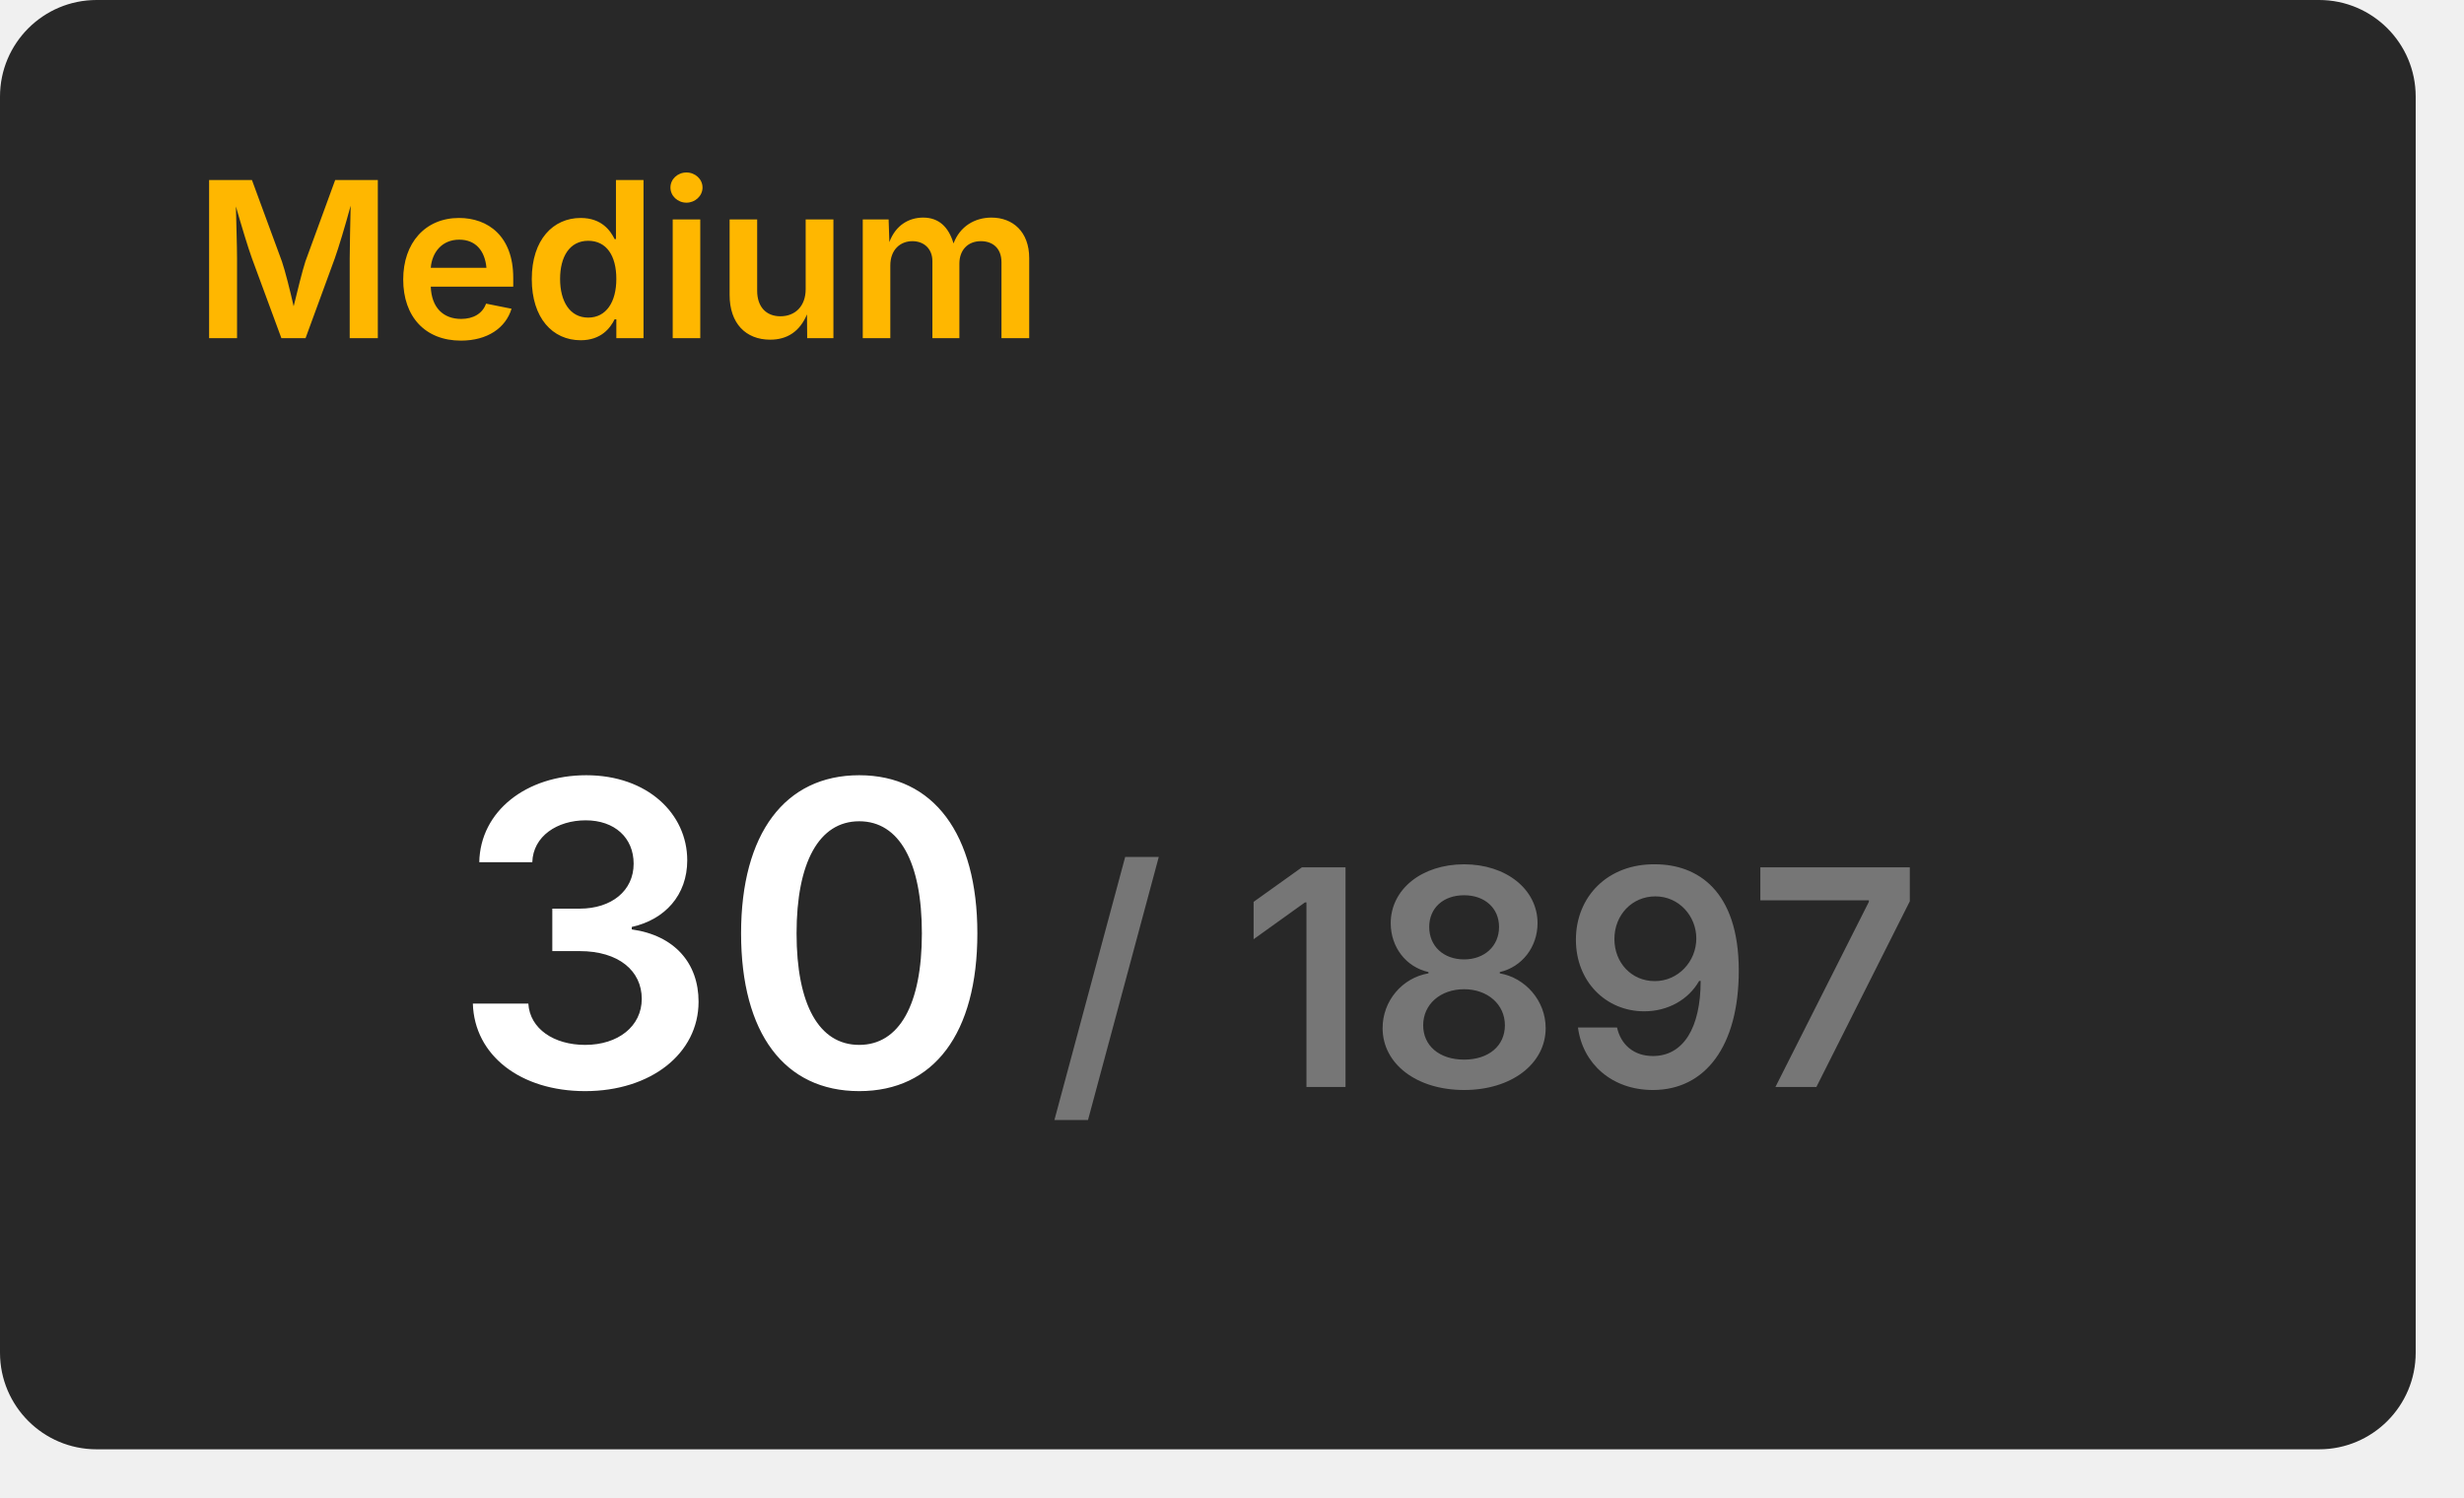
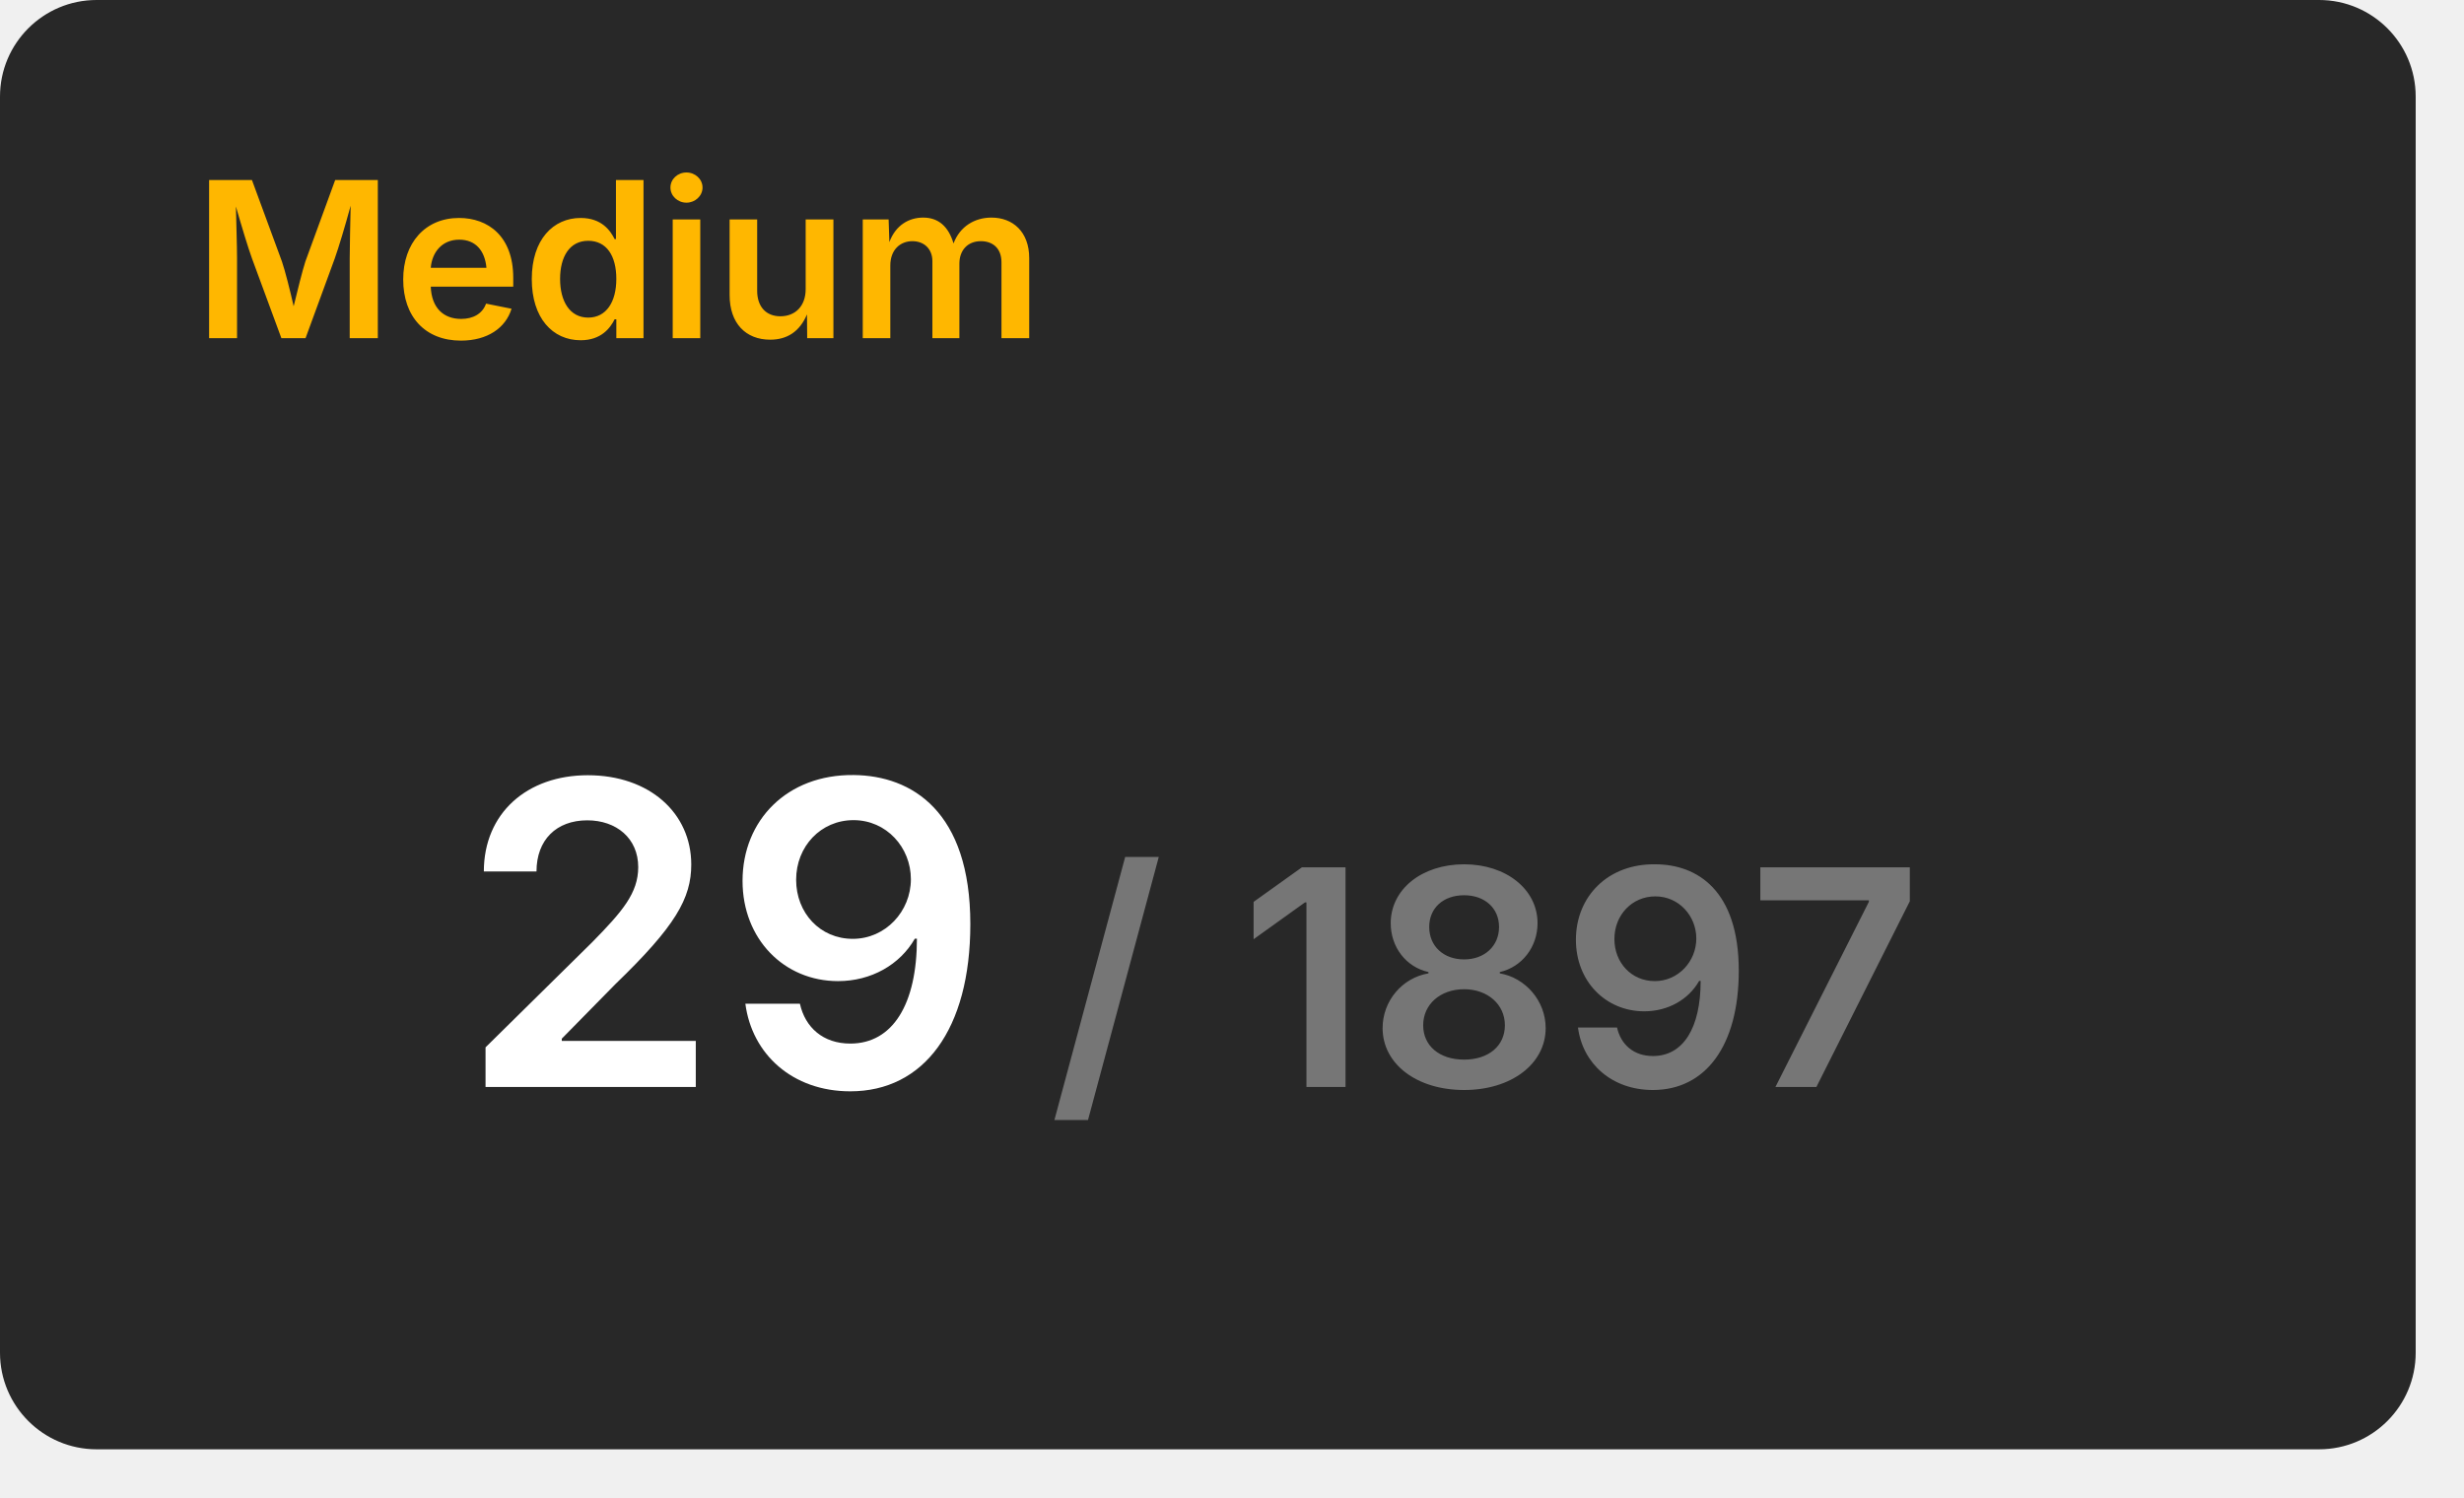
<svg xmlns="http://www.w3.org/2000/svg" width="204" height="124" viewBox="0 0 204 124">
  <rect x="0" y="0" width="200" height="120" rx="8" fill="#282828" />
  <text x="16" y="28" font-size="18" font-weight="600" font-family="Inter, Arial, Helvetica, sans-serif" fill="#ffb700">Medium</text>
  <g transform="translate(60, 90)" text-anchor="middle">
-     <text font-size="35" font-weight="600" font-family="Inter, Arial, Helvetica, sans-serif" fill="#ffffff" dominant-baseline="end">30</text>
+     <text font-size="35" font-weight="600" font-family="Inter, Arial, Helvetica, sans-serif" fill="#ffffff" dominant-baseline="end">29</text>
    <text font-size="25" font-weight="600" font-family="Inter, Arial, Helvetica, sans-serif" fill="#767676" dominant-baseline="end" dx="63">/ 1897</text>
  </g>
</svg>
